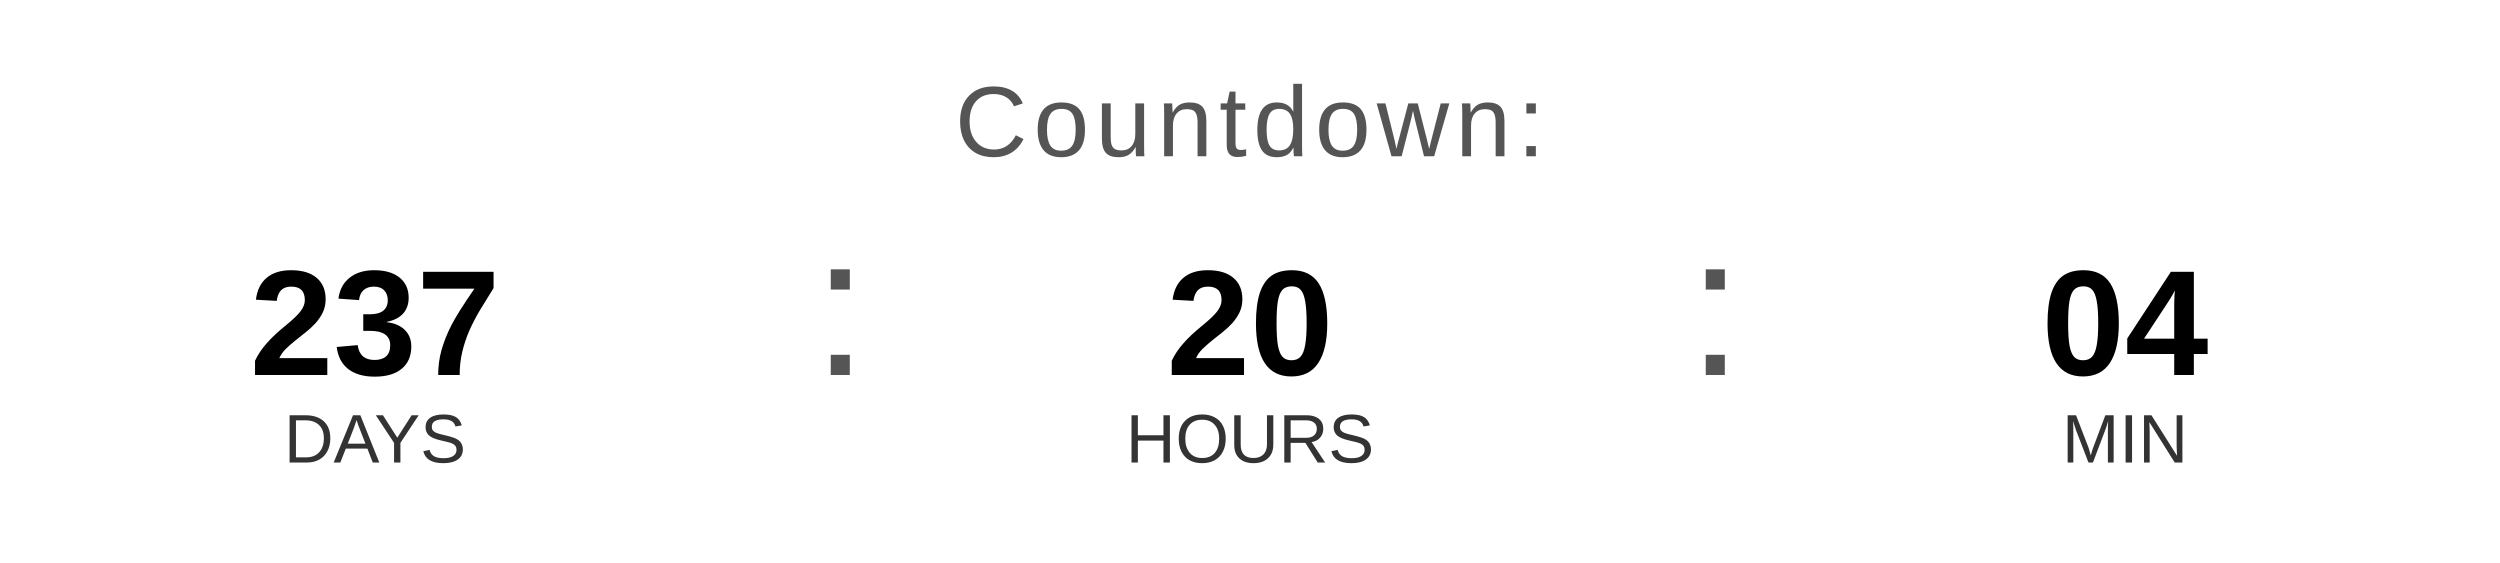
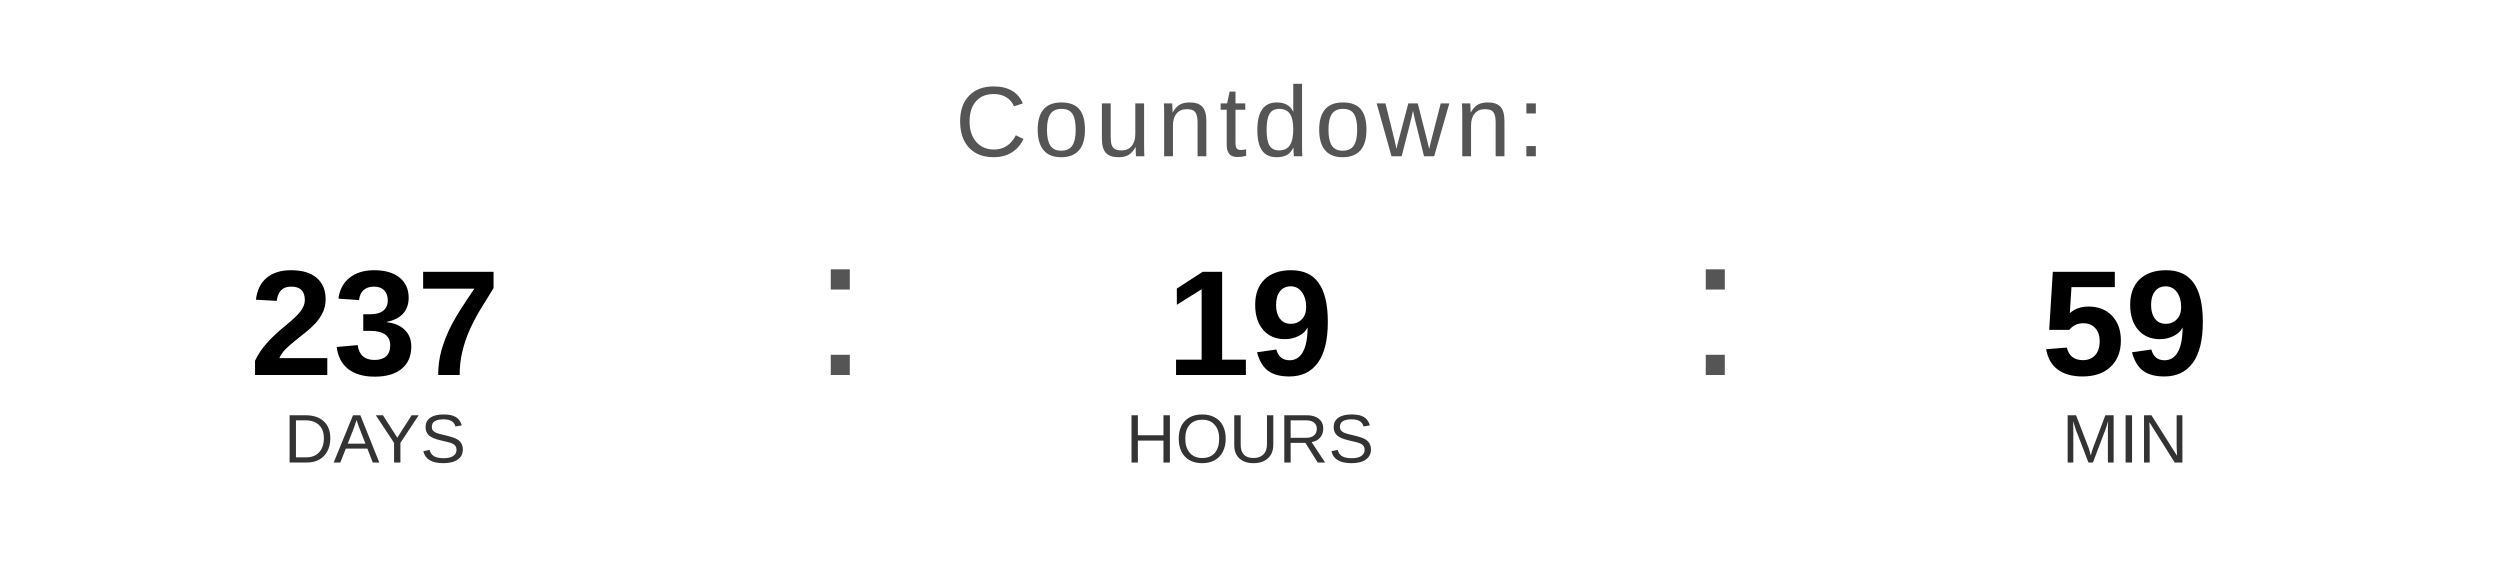
<svg xmlns="http://www.w3.org/2000/svg" width="400" height="90" viewBox="0 0 400 90">
  <text x="200" y="25" font-family="Arial, Helvetica, sans-serif" font-size="16" fill="#555555" text-anchor="middle" letter-spacing="1">
    Countdown:
  </text>
  <text x="60" y="60" font-family="Arial, Helvetica, sans-serif" font-size="24" font-weight="bold" fill="#000000" text-anchor="middle">237</text>
  <text x="60" y="74" font-family="Arial, Helvetica, sans-serif" font-size="11" fill="#333333" text-anchor="middle">DAYS</text>
  <text x="130" y="60" font-family="Arial, sans-serif" font-size="32" fill="#555555">:</text>
-   <text x="200" y="60" font-family="Arial, Helvetica, sans-serif" font-size="24" font-weight="bold" fill="#000000" text-anchor="middle">20</text>
+   <text x="200" y="60" font-family="Arial, Helvetica, sans-serif" font-size="24" font-weight="bold" fill="#000000" text-anchor="middle">19</text>
  <text x="200" y="74" font-family="Arial, Helvetica, sans-serif" font-size="11" fill="#333333" text-anchor="middle">HOURS</text>
  <text x="270" y="60" font-family="Arial, sans-serif" font-size="32" fill="#555555">:</text>
-   <text x="340" y="60" font-family="Arial, Helvetica, sans-serif" font-size="24" font-weight="bold" fill="#000000" text-anchor="middle">04</text>
+   <text x="340" y="60" font-family="Arial, Helvetica, sans-serif" font-size="24" font-weight="bold" fill="#000000" text-anchor="middle">59</text>
  <text x="340" y="74" font-family="Arial, Helvetica, sans-serif" font-size="11" fill="#333333" text-anchor="middle">MIN</text>
</svg>
